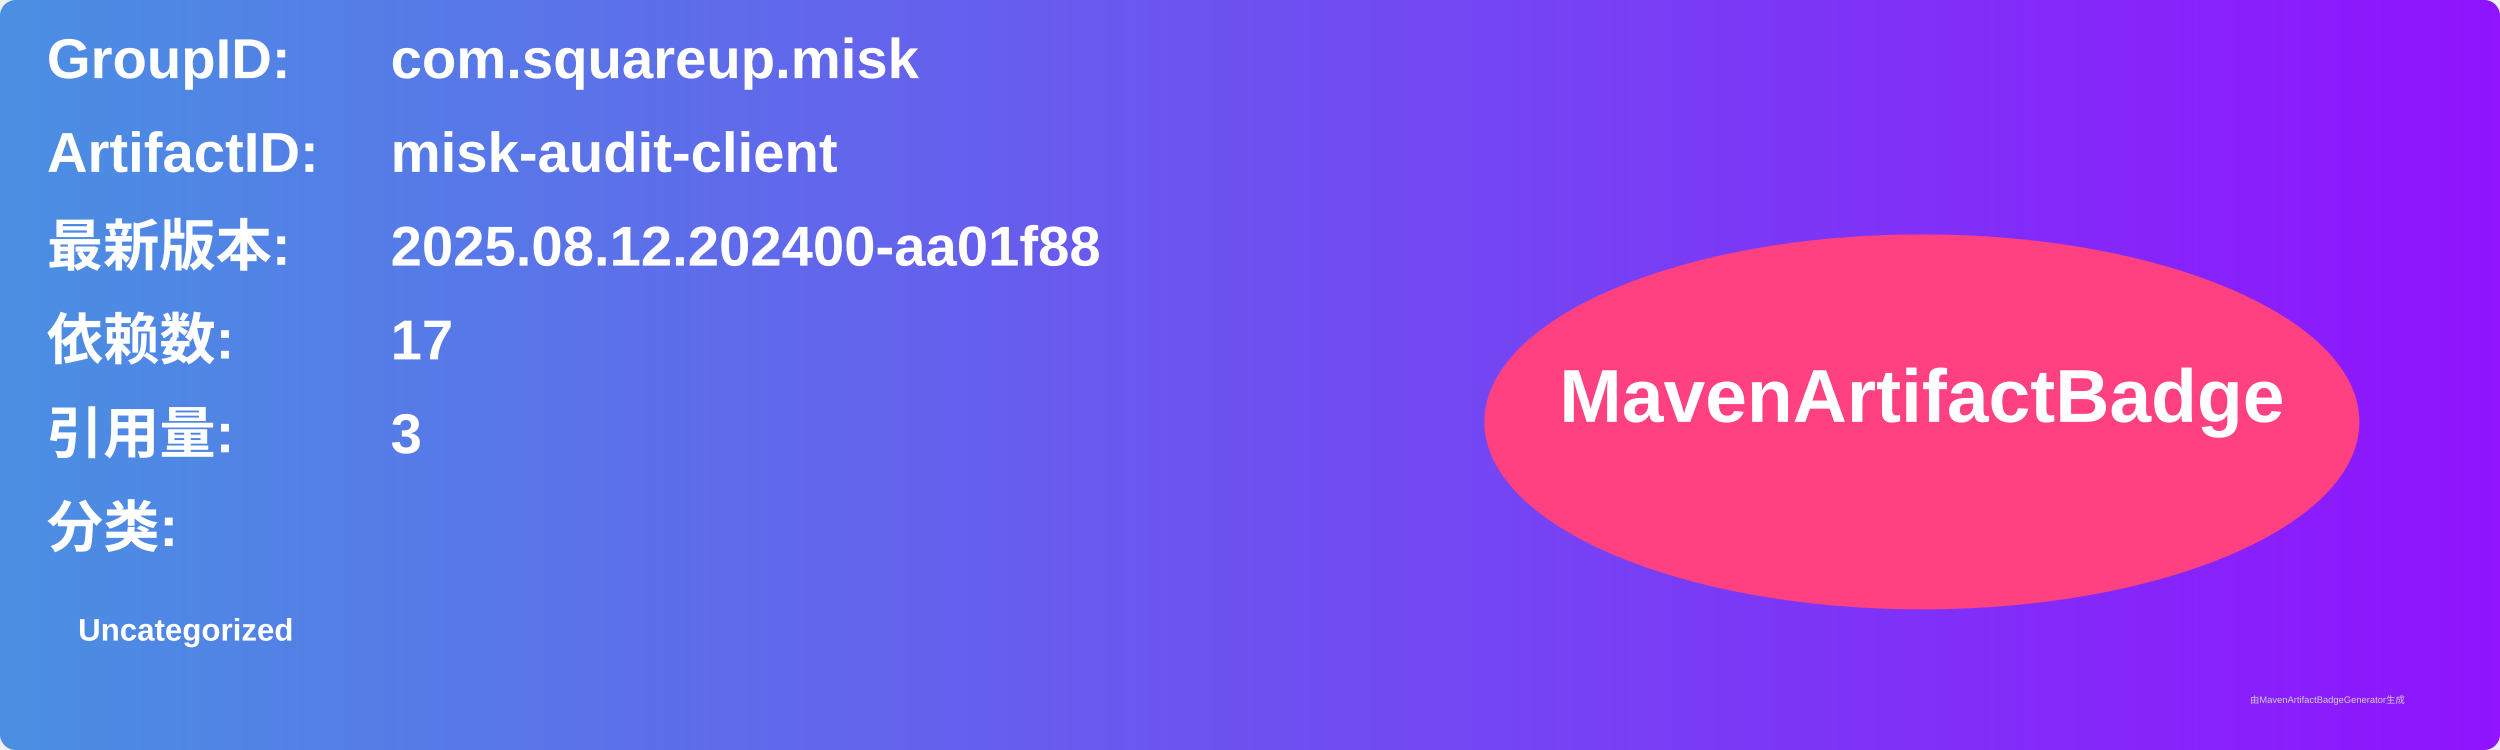
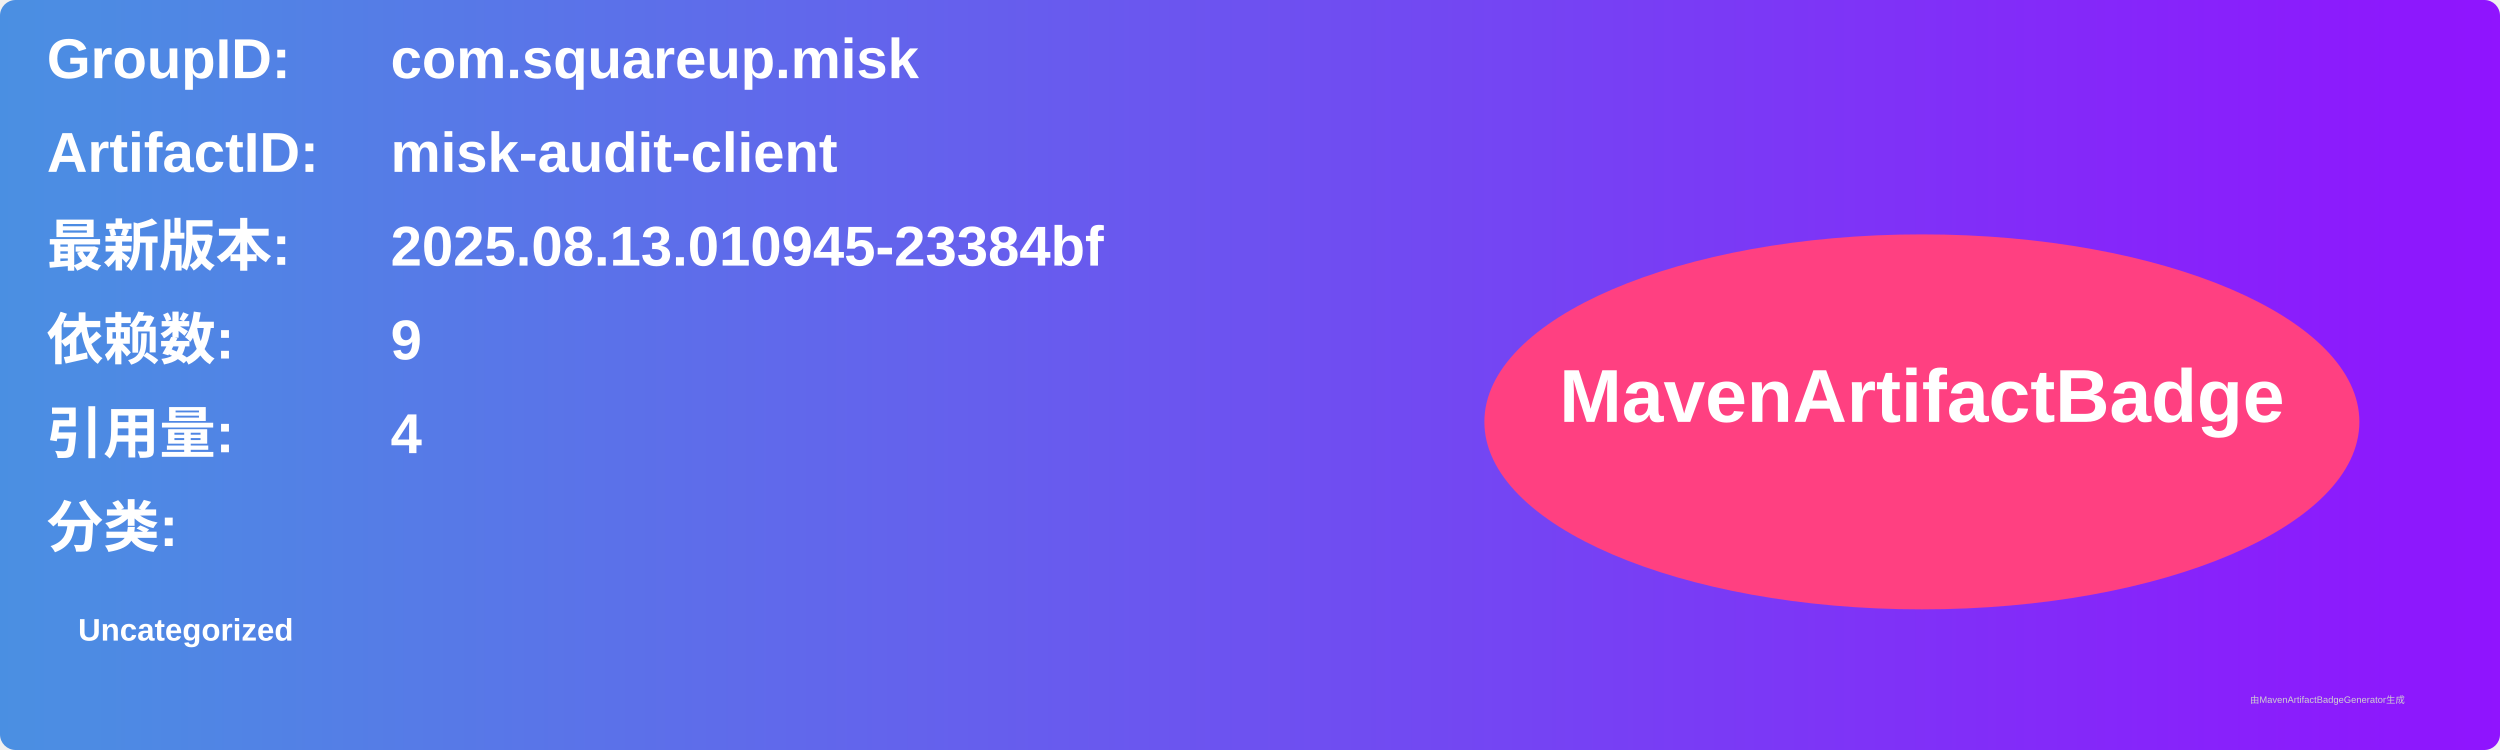
<svg xmlns="http://www.w3.org/2000/svg" width="800" height="240" viewBox="0 0 800 240">
  <linearGradient id="grad" x1="0%" y1="0%" x2="100%" y2="0%">
    <stop offset="0%" stop-color="#4a90e2" />
    <stop offset="100%" stop-color="#9013fe" />
  </linearGradient>
  <rect width="100%" height="100%" rx="5" ry="5" fill="url(#grad)" />
  <g transform="translate(15, 15)">
    <text x="0" y="10" font-family="Arial" font-size="18" fill="white" font-weight="bold" width="260">GroupID:</text>
    <text x="110" y="10" font-family="Arial" font-size="18" fill="white" font-weight="bold" width="460">com.squareup.misk</text>
    <text x="0" y="40" font-family="Arial" font-size="18" fill="white" font-weight="bold" width="260">ArtifactID:</text>
    <text x="110" y="40" font-family="Arial" font-size="18" fill="white" font-weight="bold" width="460">misk-audit-client</text>
    <text x="0" y="70" font-family="Arial" font-size="18" fill="white" font-weight="bold">最新版本:</text>
    <text x="110" y="70" font-family="Arial" font-size="18" fill="white" font-weight="bold">
-       <tspan font-weight="bold">2025.08.12.202400-aa01f88</tspan>
+       <tspan font-weight="bold">2025.08.13.010945-23384bf</tspan>
    </text>
    <text x="0" y="100" font-family="Arial" font-size="18" fill="white" font-weight="bold">依赖数: </text>
    <text x="110" y="100" font-family="Arial" font-size="18" fill="white">
-       <tspan font-weight="bold">17</tspan>
+       <tspan font-weight="bold">9</tspan>
    </text>
    <text x="0" y="130" font-family="Arial" font-size="18" fill="white" font-weight="bold">引用量: </text>
    <text x="110" y="130" font-family="Arial" font-size="18" fill="white">
-       <tspan font-weight="bold">3</tspan>
+       <tspan font-weight="bold">4</tspan>
    </text>
    <text x="0" y="160" font-family="Arial" font-size="18" fill="white" font-weight="bold">分类:</text>
    <text x="10" y="190" font-family="Arial" font-size="10" fill="white">
      <tspan font-weight="bold">Uncategorized</tspan>
    </text>
    <ellipse cx="600" cy="120" rx="140" ry="60" fill="#ff4081" />
    <text x="600" y="120" text-anchor="middle" font-family="Arial" font-size="24" fill="white" font-weight="bold">MavenArtifactBadge</text>
  </g>
  <text x="720" y="225" font-family="Arial" font-size="3" fill="#d0d0d0">由MavenArtifactBadgeGenerator生成</text>
</svg>
